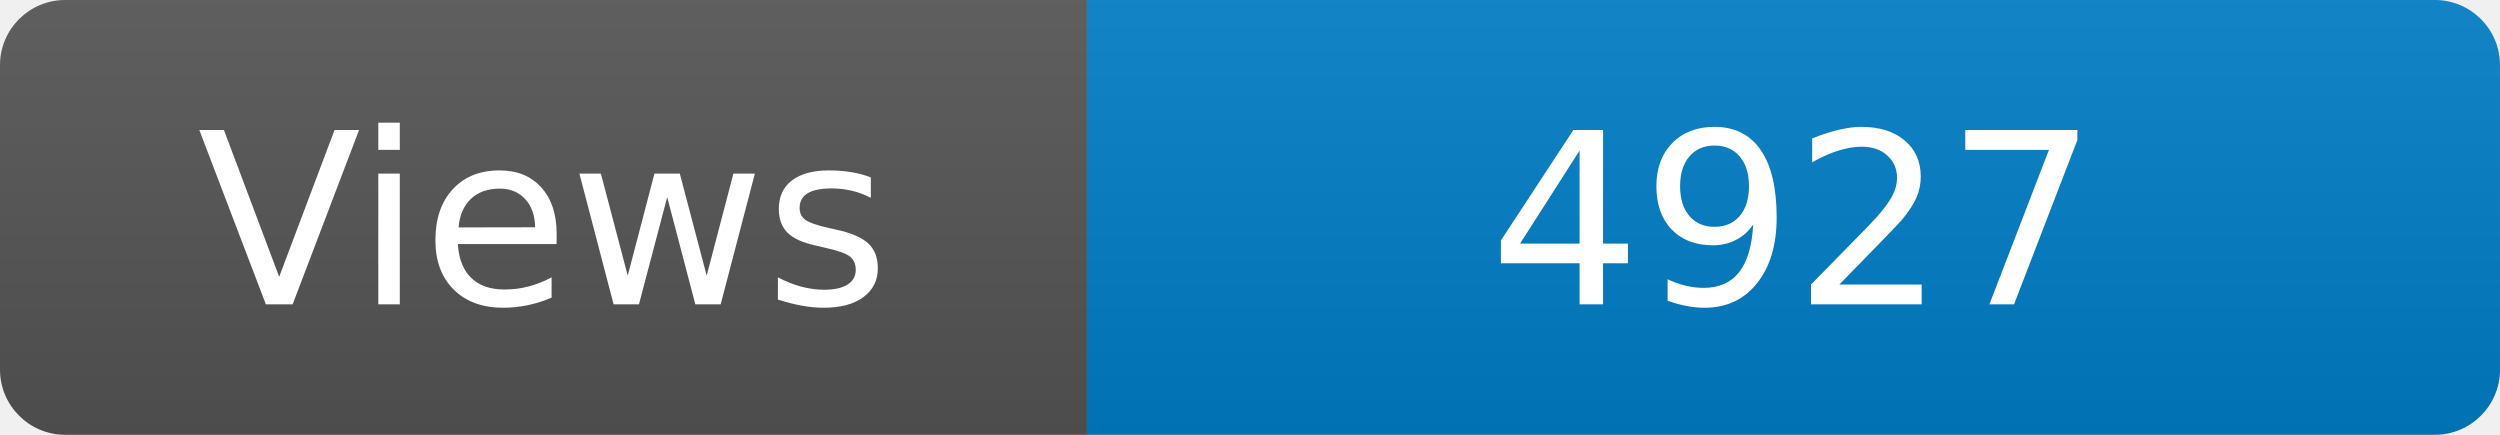
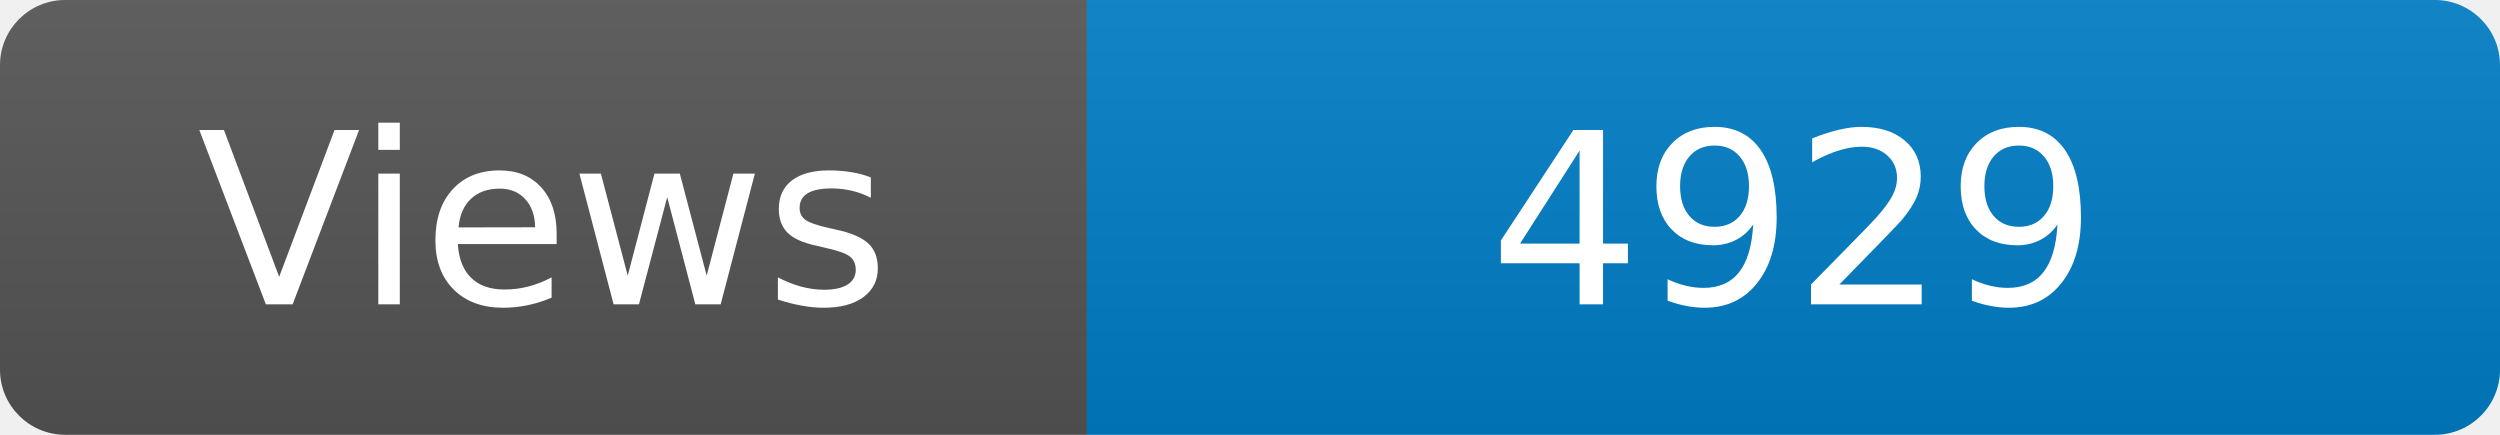
<svg xmlns="http://www.w3.org/2000/svg" width="115" height="20" role="img" aria-label="Maintained?: yes">
  <linearGradient id="s" x2="0" y2="100%">
    <stop offset="0" stop-color="#bbb" stop-opacity=".1" />
    <stop offset="1" stop-opacity=".1" />
  </linearGradient>
  <clipPath id="r">
    <rect width="115" height="20" rx="3" fill="#fff" />
  </clipPath>
  <g clip-path="url(#r)">
    <rect width="50" height="20" fill="#555" />
    <rect x="50" width="160" height="20" fill="#007ec6" />
    <rect width="115" height="20" fill="url(#s)" />
  </g>
  <g fill="#fff" text-anchor="middle" font-family="Verdana,Geneva,DejaVu Sans,sans-serif" font-size="110">
    <text x="250" y="140" transform="scale(.1)" fill="#fff">Views</text>
-     <text x="825" y="140" transform="scale(.1)" fill="#fff">4927</text>
+     <text x="825" y="140" transform="scale(.1)" fill="#fff">4929</text>
  </g>
</svg>
